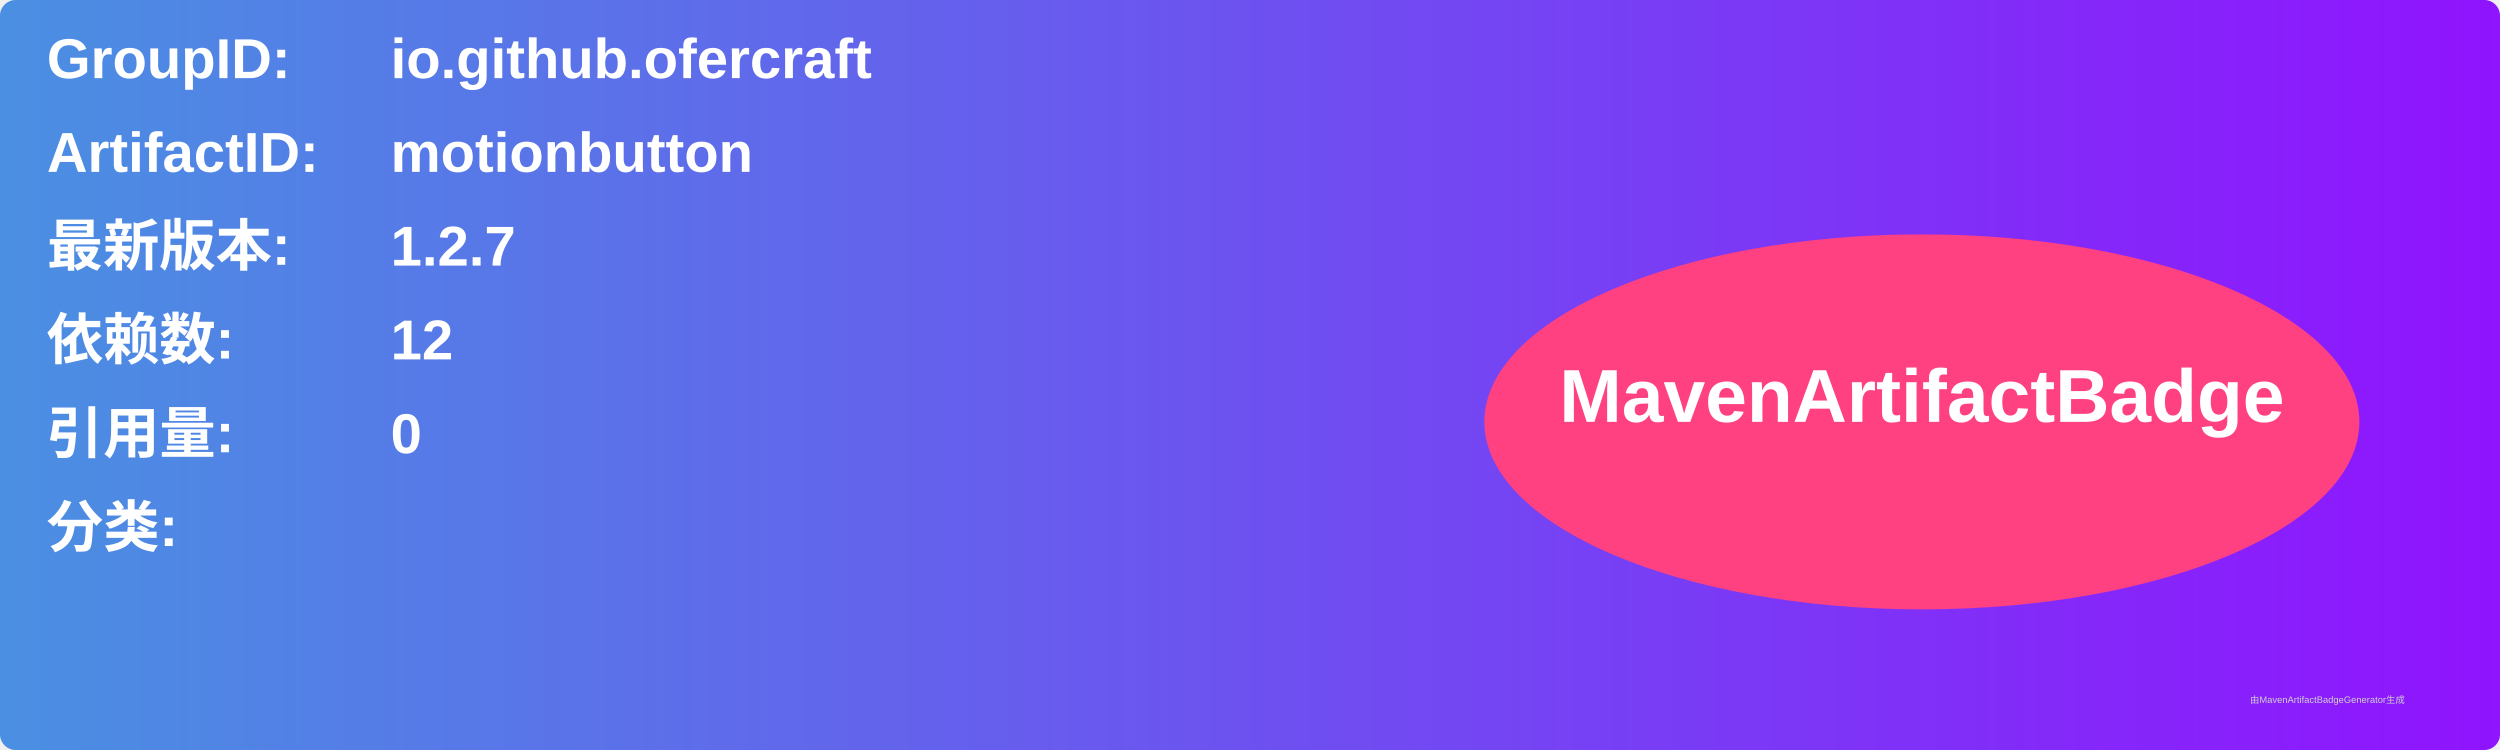
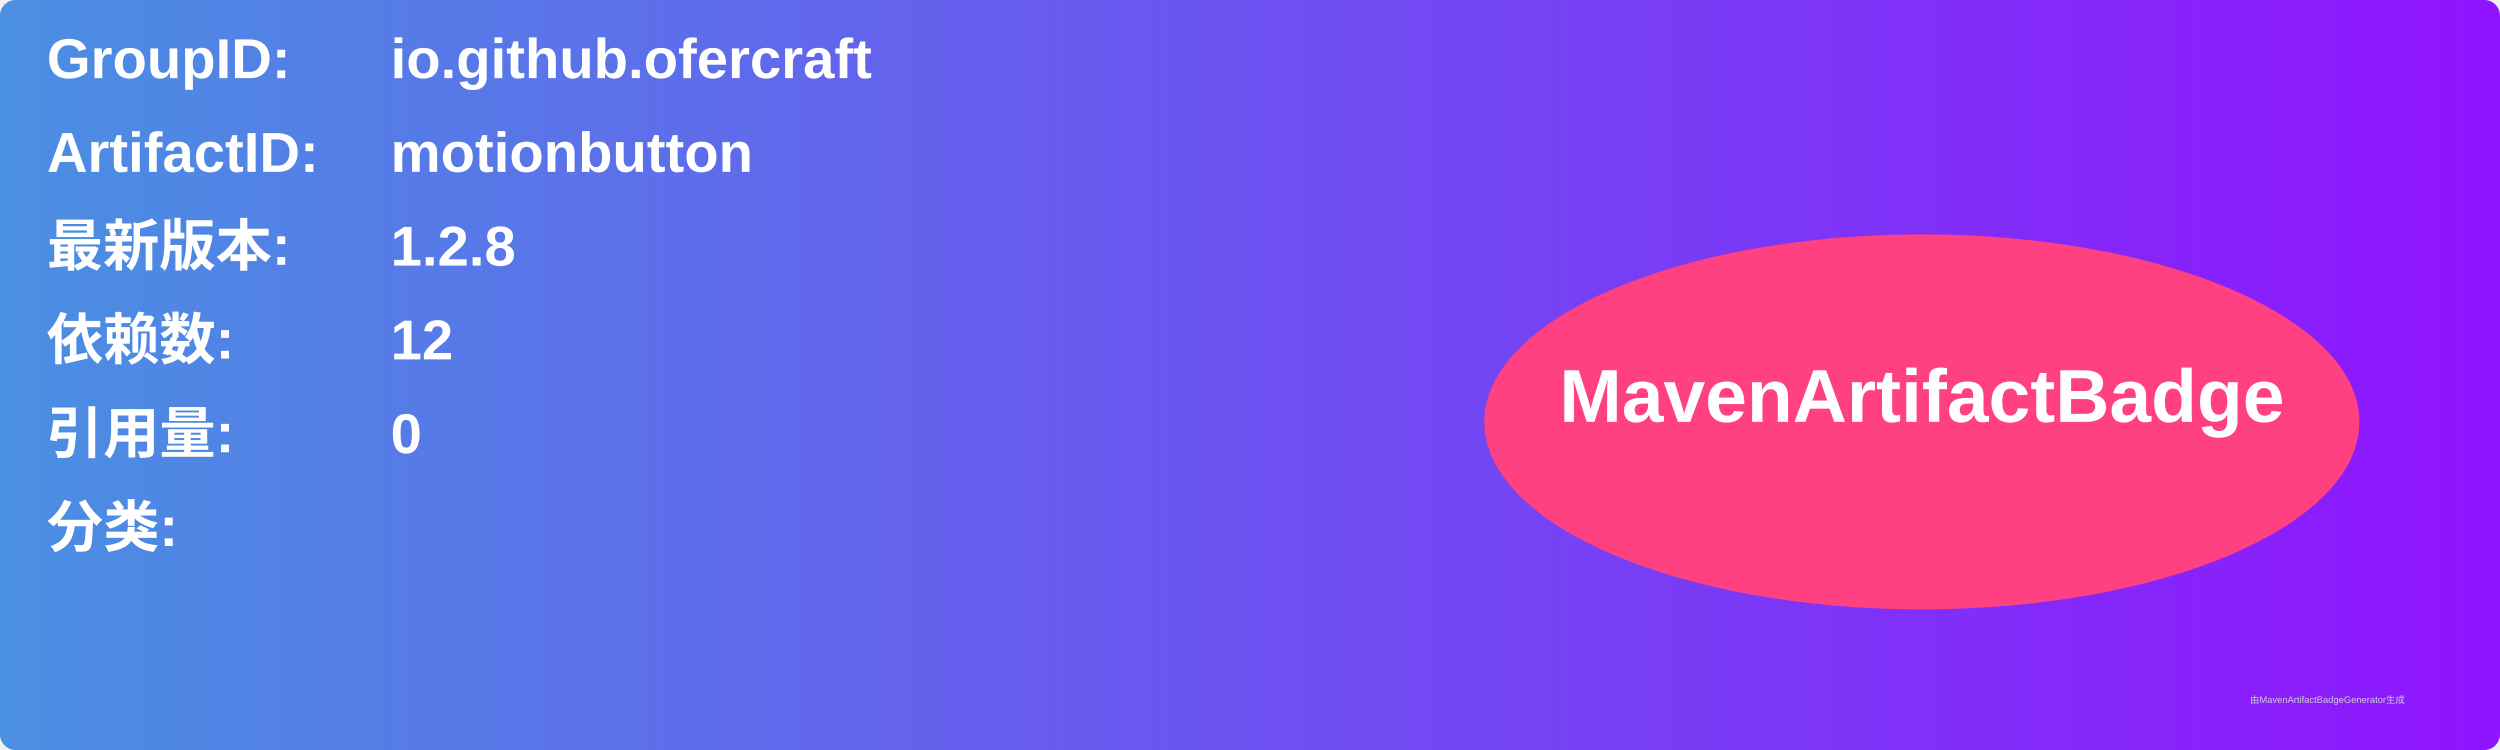
<svg xmlns="http://www.w3.org/2000/svg" width="800" height="240" viewBox="0 0 800 240">
  <linearGradient id="grad" x1="0%" y1="0%" x2="100%" y2="0%">
    <stop offset="0%" stop-color="#4a90e2" />
    <stop offset="100%" stop-color="#9013fe" />
  </linearGradient>
  <rect width="100%" height="100%" rx="5" ry="5" fill="url(#grad)" />
  <g transform="translate(15, 15)">
    <text x="0" y="10" font-family="Arial" font-size="18" fill="white" font-weight="bold" width="260">GroupID:</text>
    <text x="110" y="10" font-family="Arial" font-size="18" fill="white" font-weight="bold" width="460">io.github.ofercraft</text>
    <text x="0" y="40" font-family="Arial" font-size="18" fill="white" font-weight="bold" width="260">ArtifactID:</text>
    <text x="110" y="40" font-family="Arial" font-size="18" fill="white" font-weight="bold" width="460">motionbutton</text>
    <text x="0" y="70" font-family="Arial" font-size="18" fill="white" font-weight="bold">最新版本:</text>
    <text x="110" y="70" font-family="Arial" font-size="18" fill="white" font-weight="bold">
-       <tspan font-weight="bold">1.2.7</tspan>
+       <tspan font-weight="bold">1.2.8</tspan>
    </text>
    <text x="0" y="100" font-family="Arial" font-size="18" fill="white" font-weight="bold">依赖数: </text>
    <text x="110" y="100" font-family="Arial" font-size="18" fill="white">
      <tspan font-weight="bold">12</tspan>
    </text>
    <text x="0" y="130" font-family="Arial" font-size="18" fill="white" font-weight="bold">引用量: </text>
    <text x="110" y="130" font-family="Arial" font-size="18" fill="white">
      <tspan font-weight="bold">0</tspan>
    </text>
    <text x="0" y="160" font-family="Arial" font-size="18" fill="white" font-weight="bold">分类:</text>
    <text x="10" y="190" font-family="Arial" font-size="10" fill="white">
      <tspan font-weight="bold" />
    </text>
    <ellipse cx="600" cy="120" rx="140" ry="60" fill="#ff4081" />
    <text x="600" y="120" text-anchor="middle" font-family="Arial" font-size="24" fill="white" font-weight="bold">MavenArtifactBadge</text>
  </g>
  <text x="720" y="225" font-family="Arial" font-size="3" fill="#d0d0d0">由MavenArtifactBadgeGenerator生成</text>
</svg>
